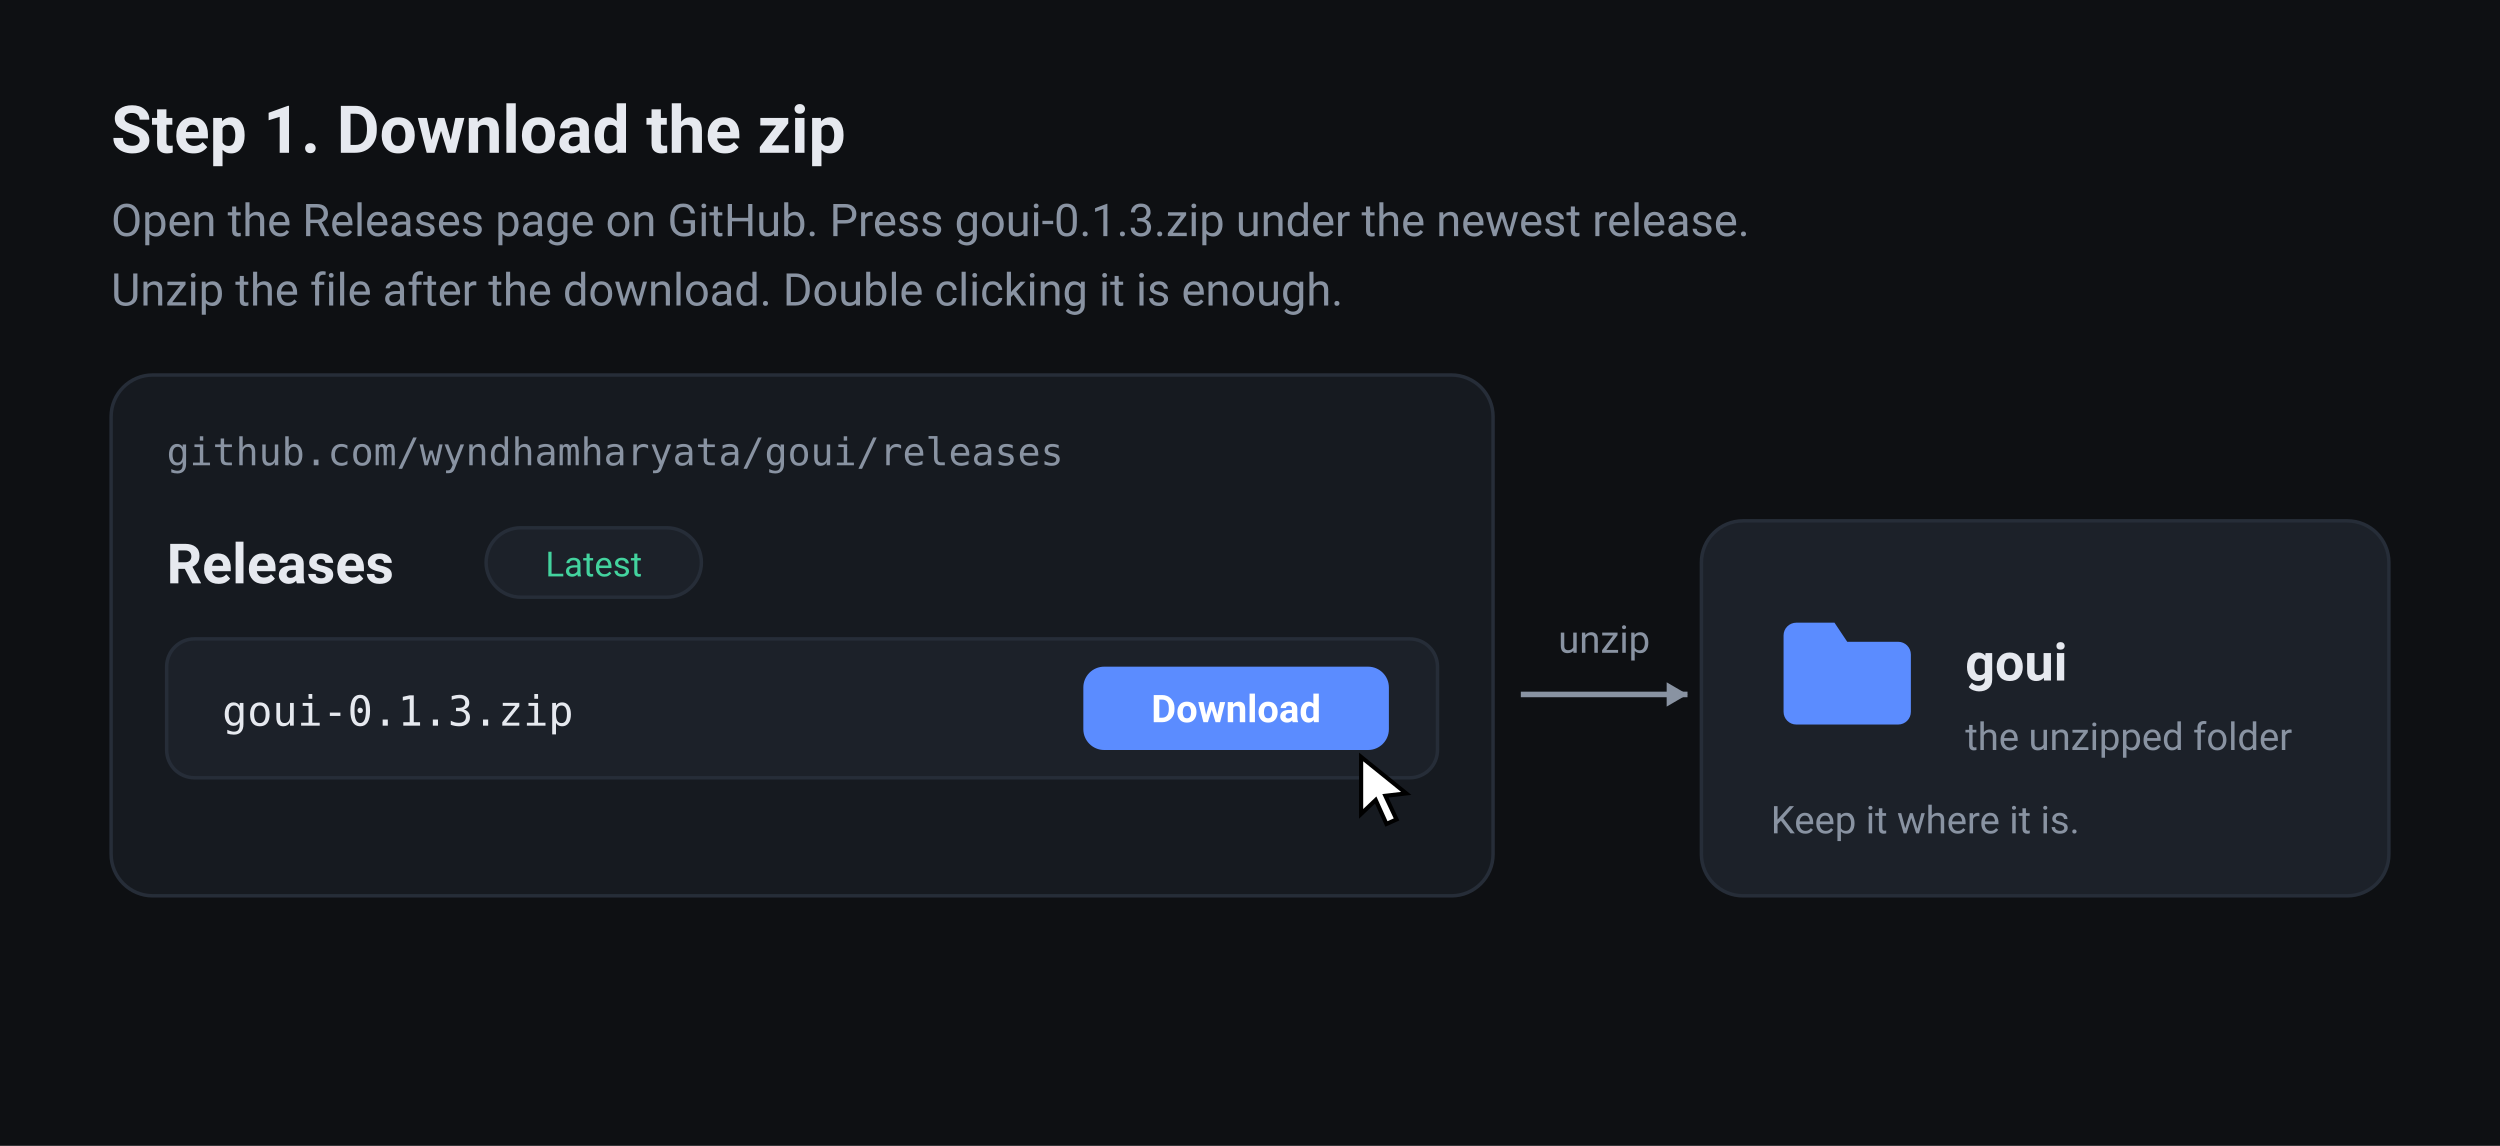
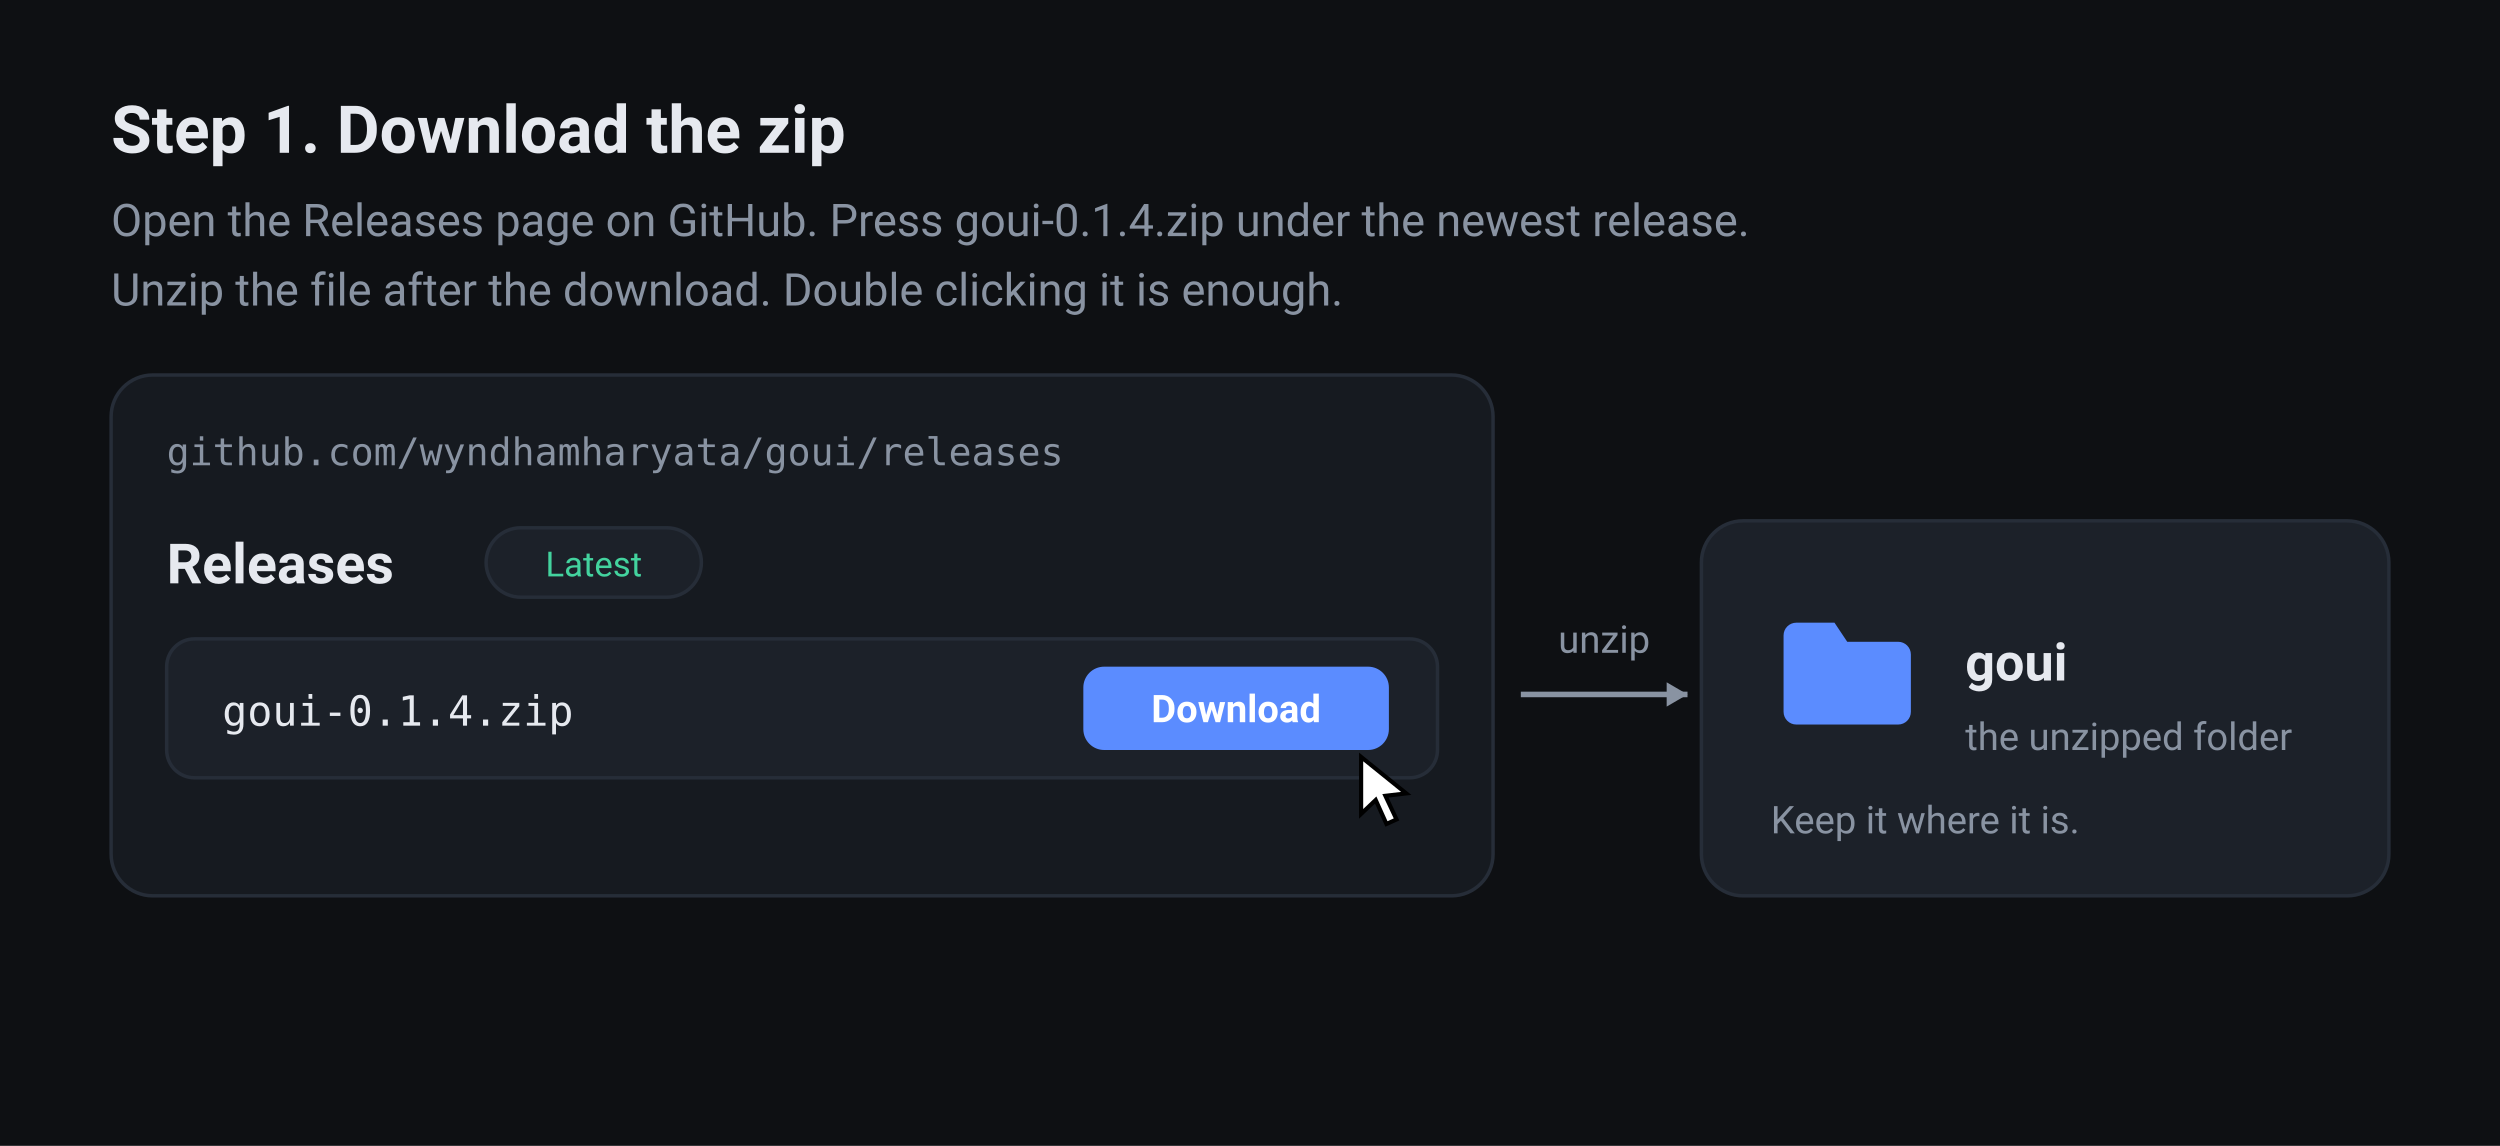
<svg xmlns="http://www.w3.org/2000/svg" width="720" height="330" viewBox="0 0 720 330" role="img">
  <defs>
    <linearGradient id="tile" x1="0" y1="0" x2="0" y2="1">
      <stop offset="0" stop-color="#4a7ae0" />
      <stop offset="1" stop-color="#8f52d8" />
    </linearGradient>
    <clipPath id="boxClip">
      <rect x="0" y="0" width="176" height="92" rx="12" />
    </clipPath>
  </defs>
  <rect x="0" y="0" width="720" height="330" rx="0" fill="#0e1013" />
  <text x="32" y="44" font-family="Roboto, -apple-system, BlinkMacSystemFont, 'Segoe UI', sans-serif" font-size="19" font-weight="700" fill="#e6e9ef" text-anchor="start">Step 1. Download the zip</text>
-   <text x="32" y="68" font-family="-apple-system, BlinkMacSystemFont, 'Segoe UI', Roboto, sans-serif" font-size="13" font-weight="400" fill="#8993a2" text-anchor="start">Open the Releases page on GitHub. Press goui-0.1.3.zip under the newest release.</text>
+   <text x="32" y="68" font-family="-apple-system, BlinkMacSystemFont, 'Segoe UI', Roboto, sans-serif" font-size="13" font-weight="400" fill="#8993a2" text-anchor="start">Open the Releases page on GitHub. Press goui-0.1.4.zip under the newest release.</text>
  <text x="32" y="88" font-family="-apple-system, BlinkMacSystemFont, 'Segoe UI', Roboto, sans-serif" font-size="13" font-weight="400" fill="#8993a2" text-anchor="start">Unzip the file after the download. Double clicking it is enough.</text>
  <rect x="32" y="108" width="398" height="150" rx="12" fill="#161a20" stroke="#262d38" stroke-width="1" />
  <text x="48" y="134" font-family="'SF Mono', Menlo, Consolas, monospace" font-size="11" font-weight="400" fill="#8993a2" text-anchor="start">github.com/wyndhamharyata/goui/releases</text>
  <text x="48" y="168" font-family="-apple-system, BlinkMacSystemFont, 'Segoe UI', Roboto, sans-serif" font-size="16" font-weight="700" fill="#e6e9ef" text-anchor="start">Releases</text>
  <rect x="140" y="152" width="62" height="20" rx="10" fill="#1c2129" stroke="#262d38" stroke-width="1" />
  <text x="171" y="166" font-family="-apple-system, BlinkMacSystemFont, 'Segoe UI', Roboto, sans-serif" font-size="10" font-weight="400" fill="#43d39e" text-anchor="middle">Latest</text>
  <rect x="48" y="184" width="366" height="40" rx="8" fill="#1c2129" stroke="#262d38" stroke-width="1" />
-   <text x="64" y="209" font-family="'SF Mono', Menlo, Consolas, monospace" font-size="12" font-weight="400" fill="#e6e9ef" text-anchor="start">goui-0.1.3.zip</text>
+   <text x="64" y="209" font-family="'SF Mono', Menlo, Consolas, monospace" font-size="12" font-weight="400" fill="#e6e9ef" text-anchor="start">goui-0.1.4.zip</text>
  <rect x="312" y="192" width="88" height="24" rx="6" fill="#5b8cff" />
  <text x="356" y="208" font-family="-apple-system, BlinkMacSystemFont, 'Segoe UI', Roboto, sans-serif" font-size="11" font-weight="700" fill="#ffffff" text-anchor="middle">Download</text>
  <g transform="translate(392 218)">
    <path d="M0 0 l13 10.5 -6 0.7 3.2 6.8 -2.9 1.3 -3.1-6.9 -4.2 4z" fill="#ffffff" stroke="#000000" stroke-width="1.2" />
  </g>
  <path d="M438 200 H486" stroke="#8993a2" stroke-width="1.6" fill="none" />
  <path d="M486 200 l-6 -3.5 v7 z" fill="#8993a2" />
  <text x="462" y="188" font-family="-apple-system, BlinkMacSystemFont, 'Segoe UI', Roboto, sans-serif" font-size="11" font-weight="400" fill="#8993a2" text-anchor="middle">unzip</text>
  <rect x="490" y="150" width="198" height="108" rx="12" fill="#1c2129" stroke="#262d38" stroke-width="1" />
  <g transform="translate(510 172) scale(1.833333)">
    <path fill="#5b8cff" d="M4 4h6l2 3h8a2 2 0 0 1 2 2v9a2 2 0 0 1-2 2H4a2 2 0 0 1-2-2V6a2 2 0 0 1 2-2z" />
  </g>
  <text x="566" y="196" font-family="-apple-system, BlinkMacSystemFont, 'Segoe UI', Roboto, sans-serif" font-size="15" font-weight="700" fill="#e6e9ef" text-anchor="start">goui</text>
  <text x="566" y="216" font-family="-apple-system, BlinkMacSystemFont, 'Segoe UI', Roboto, sans-serif" font-size="11" font-weight="400" fill="#8993a2" text-anchor="start">the unzipped folder</text>
  <text x="510" y="240" font-family="-apple-system, BlinkMacSystemFont, 'Segoe UI', Roboto, sans-serif" font-size="11" font-weight="400" fill="#8993a2" text-anchor="start">Keep it where it is.</text>
</svg>
